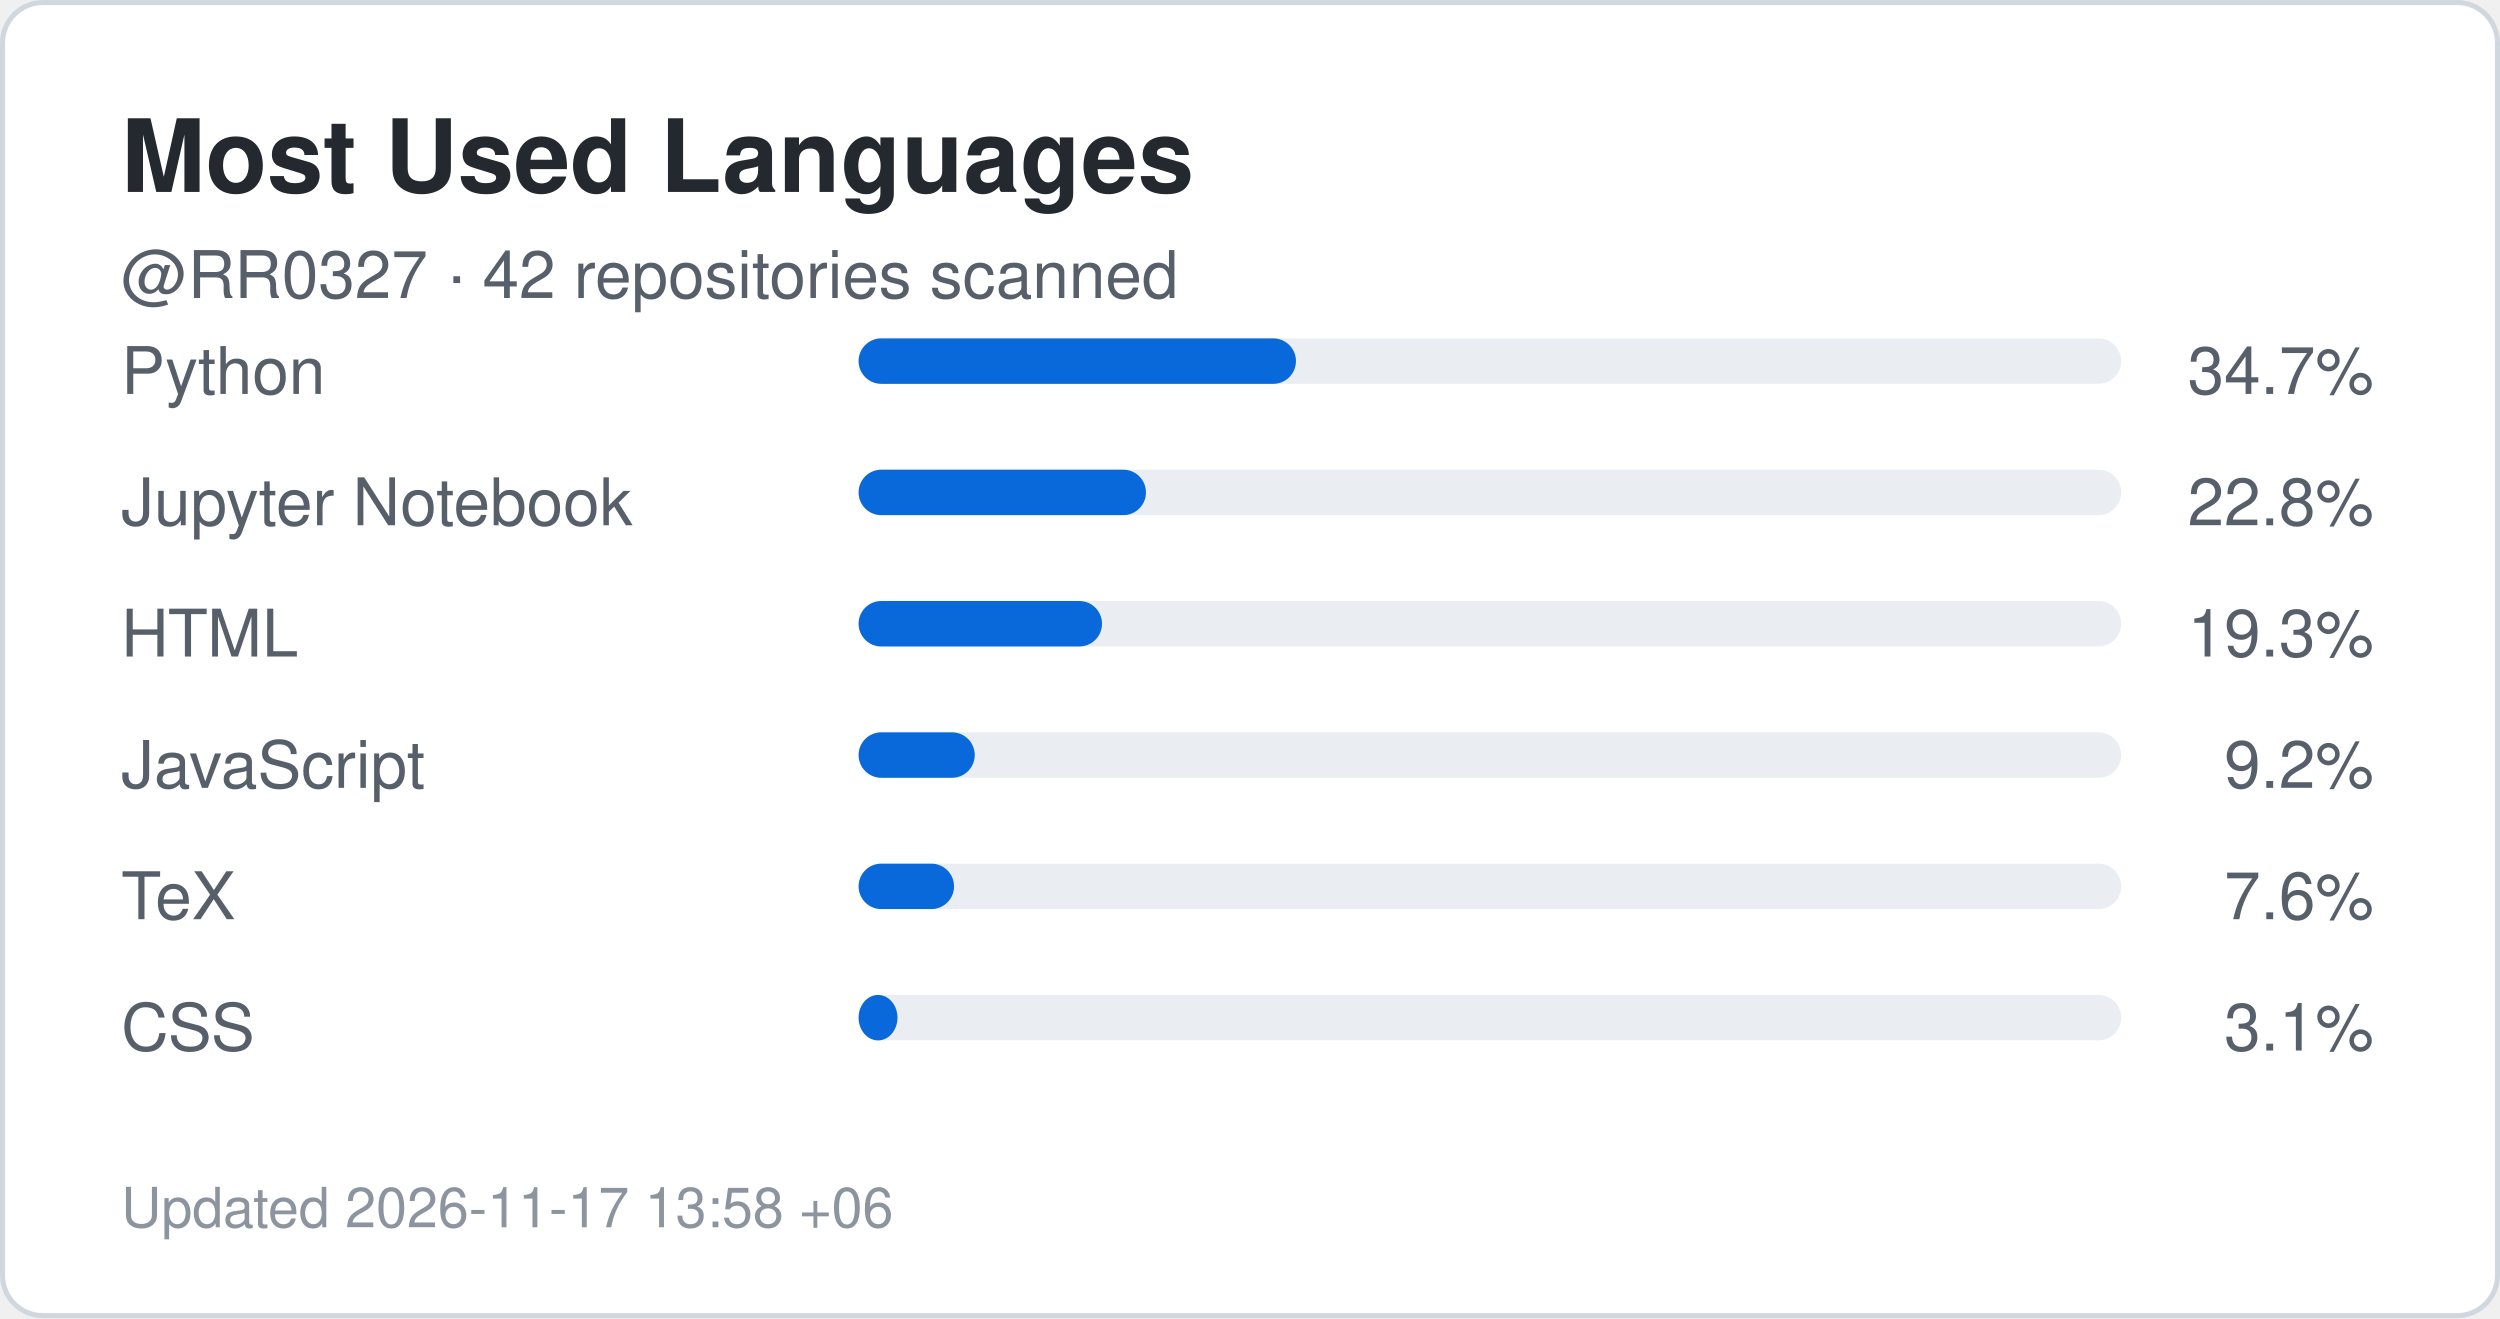
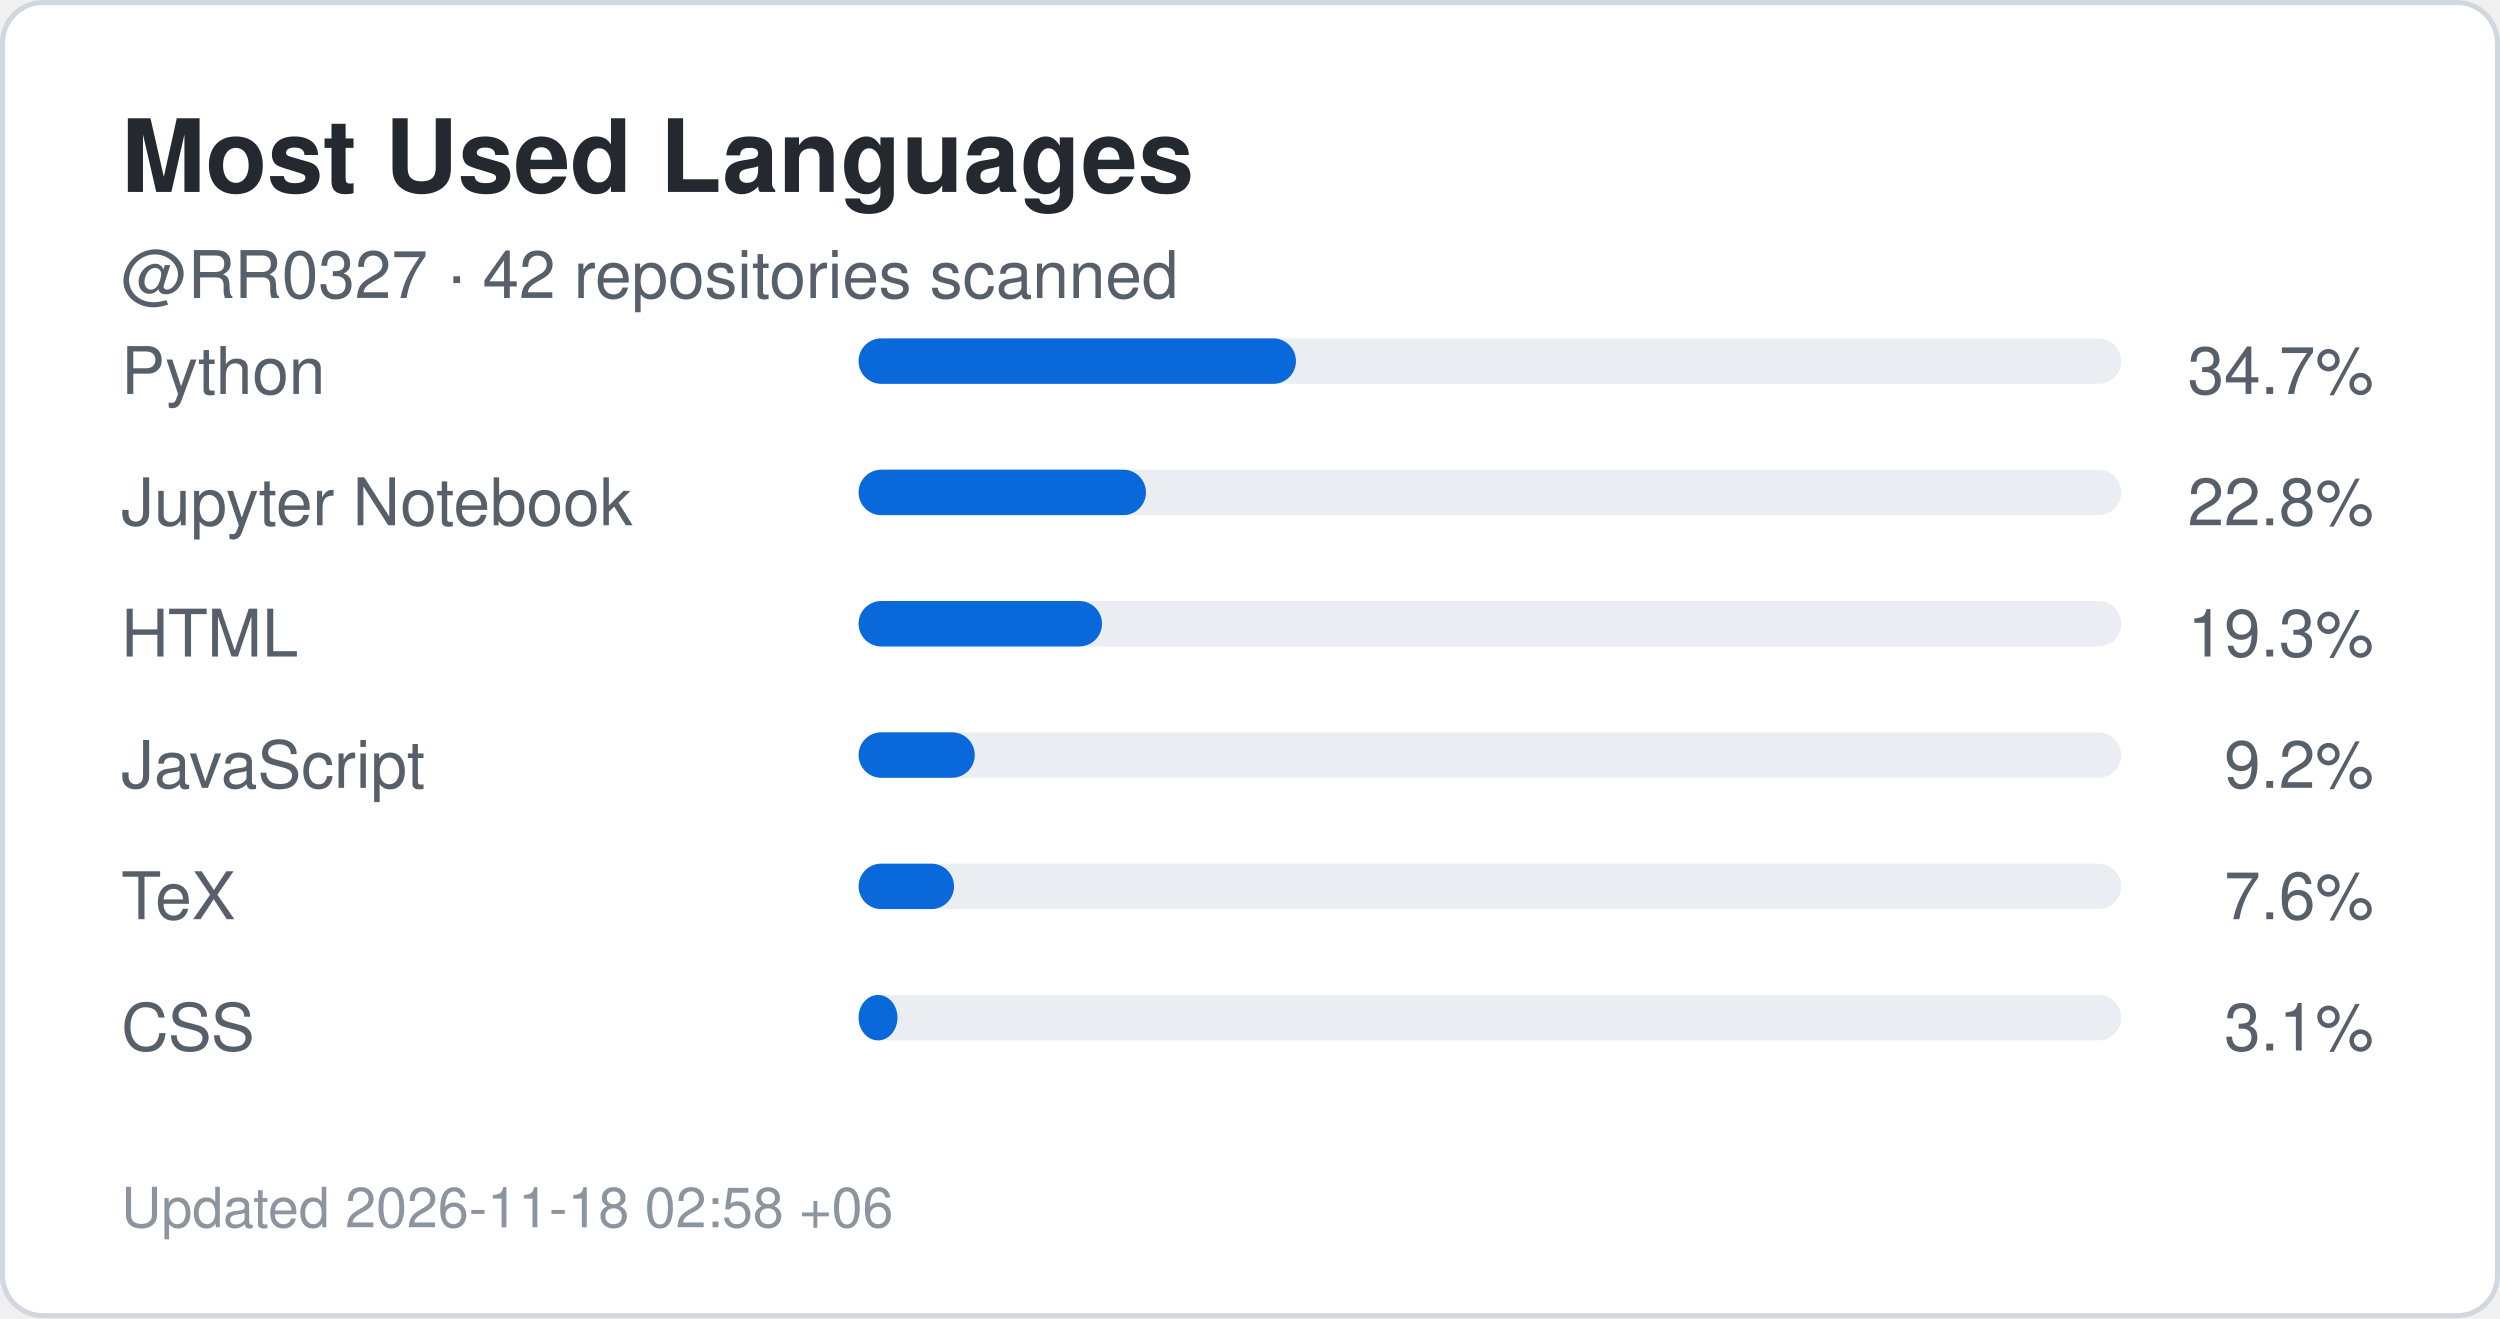
<svg xmlns="http://www.w3.org/2000/svg" width="495" height="261" viewBox="0 0 495 261" role="img" aria-label="Top languages for RR0327">
  <rect x="0.5" y="0.5" width="494" height="260" rx="8" fill="#ffffff" stroke="#d0d7de" />
  <style>
    .title {
      font: 700 20px -apple-system,BlinkMacSystemFont,"Segoe UI",Helvetica,Arial,sans-serif;
      fill: #24292f;
    }
    .label {
      font: 500 13px -apple-system,BlinkMacSystemFont,"Segoe UI",Helvetica,Arial,sans-serif;
      fill: #57606a;
    }
    .value {
      font: 700 22px -apple-system,BlinkMacSystemFont,"Segoe UI",Helvetica,Arial,sans-serif;
      fill: #0969da;
    }
    .small {
      font: 400 11px -apple-system,BlinkMacSystemFont,"Segoe UI",Helvetica,Arial,sans-serif;
      fill: #8c959f;
    }
  </style>
  <text x="24" y="38" class="title">Most Used Languages</text>
  <text x="24" y="59" class="label">
    @RR0327 · 42 repositories scanned
  </text>
  <text x="24" y="78" class="label">Python</text>
  <rect x="170" y="67" width="250" height="9" rx="4.5" fill="#eaeef2" />
  <rect x="170" y="67" width="86.6" height="9" rx="4.5" fill="#0969da" />
  <text x="470" y="78" text-anchor="end" class="label">
    34.7%
  </text>
  <text x="24" y="104" class="label">Jupyter Notebook</text>
  <rect x="170" y="93" width="250" height="9" rx="4.5" fill="#eaeef2" />
  <rect x="170" y="93" width="56.9" height="9" rx="4.5" fill="#0969da" />
  <text x="470" y="104" text-anchor="end" class="label">
    22.8%
  </text>
  <text x="24" y="130" class="label">HTML</text>
  <rect x="170" y="119" width="250" height="9" rx="4.5" fill="#eaeef2" />
  <rect x="170" y="119" width="48.2" height="9" rx="4.5" fill="#0969da" />
  <text x="470" y="130" text-anchor="end" class="label">
    19.3%
  </text>
  <text x="24" y="156" class="label">JavaScript</text>
  <rect x="170" y="145" width="250" height="9" rx="4.5" fill="#eaeef2" />
  <rect x="170" y="145" width="23.0" height="9" rx="4.5" fill="#0969da" />
  <text x="470" y="156" text-anchor="end" class="label">
    9.2%
  </text>
  <text x="24" y="182" class="label">TeX</text>
  <rect x="170" y="171" width="250" height="9" rx="4.5" fill="#eaeef2" />
  <rect x="170" y="171" width="18.9" height="9" rx="4.5" fill="#0969da" />
  <text x="470" y="182" text-anchor="end" class="label">
    7.6%
  </text>
  <text x="24" y="208" class="label">CSS</text>
  <rect x="170" y="197" width="250" height="9" rx="4.5" fill="#eaeef2" />
  <rect x="170" y="197" width="7.7" height="9" rx="4.5" fill="#0969da" />
  <text x="470" y="208" text-anchor="end" class="label">
    3.1%
  </text>
  <text x="24" y="243" class="small">
-     Updated 2026-11-17 13:58 +06
+     Updated 2026-11-18 02:58 +06
  </text>
</svg>
